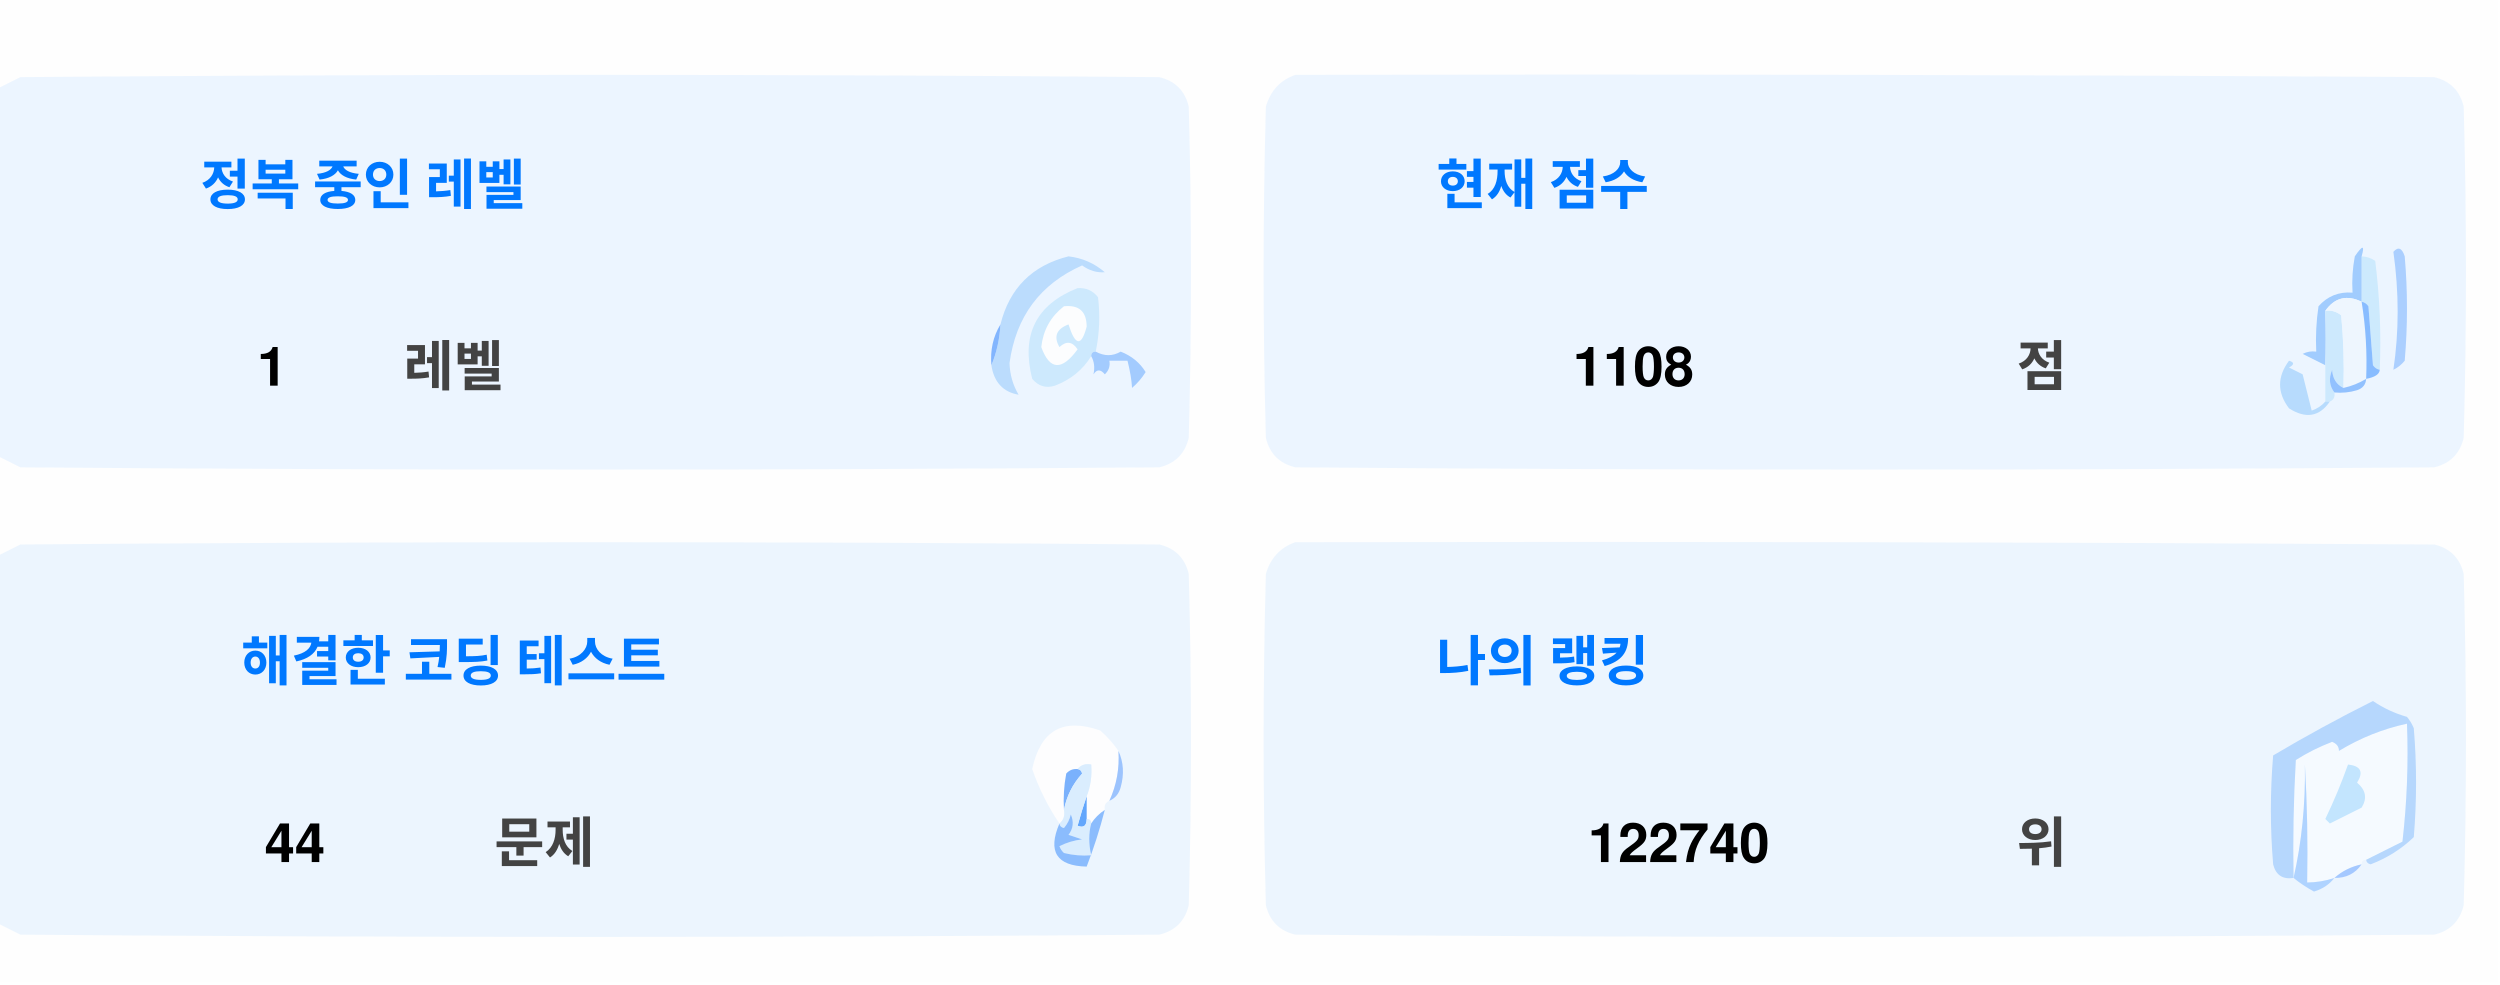
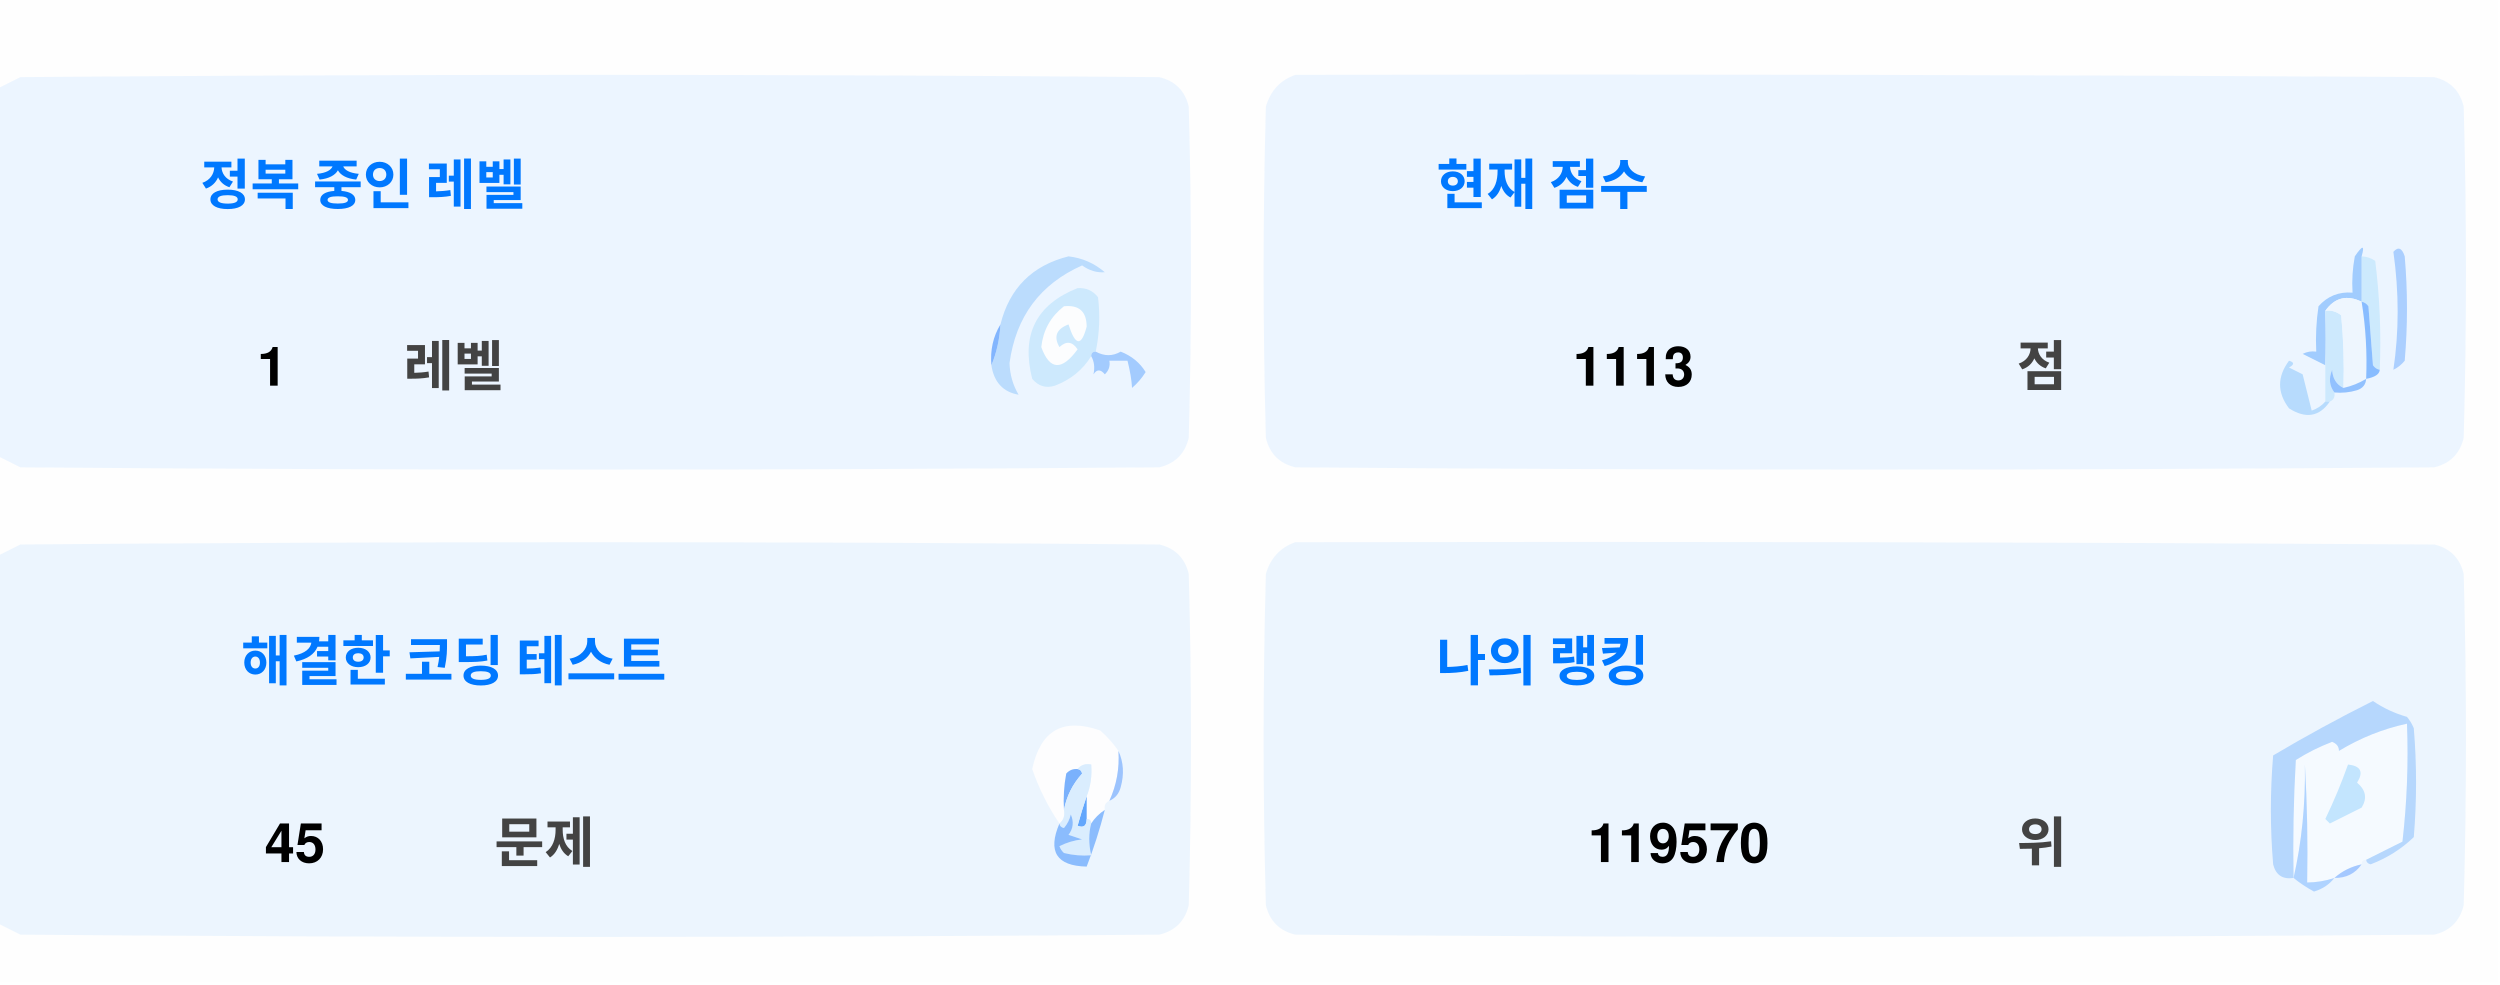
<svg xmlns="http://www.w3.org/2000/svg" version="1.1" width="551px" height="217px" style="shape-rendering:geometricPrecision; text-rendering:geometricPrecision; image-rendering:optimizeQuality; fill-rule:evenodd; clip-rule:evenodd">
  <style>.title {fill: #434343;font-size: 1rem;line-height: 1.5rem;font-weight: bold;font-family: -apple-system, BlinkMacSystemFont, Segoe UI, Helvetica, Arial, sans-serif, Apple Color Emoji, Segoe UI Emoji;}.desc {fill: #434343;font-size: 2.5rem;font-weight: bold;line-height: 1.5rem;font-family: -apple-system, BlinkMacSystemFont, Segoe UI, Helvetica, Arial, sans-serif, Apple Color Emoji, Segoe UI Emoji;}.desc-2 {fill: #434343;font-size: 1rem;font-weight: bold;line-height: 1.5rem;font-family: -apple-system, BlinkMacSystemFont, Segoe UI, Helvetica, Arial, sans-serif, Apple Color Emoji, Segoe UI Emoji;}.text, .desc {animation: twinkling 4s ease-in-out infinite;}@keyframes twinkling {40% { opacity: 1; }50% { opacity: 0.5; }60% { opacity: 1; }70% { opacity: 0.5; }80% { opacity: 1; }}</style>
  <g>
    <path style="opacity:1" fill="#fefefe" d="M -0.5,-0.5 C 183.167,-0.5 366.833,-0.5 550.5,-0.5C 550.5,71.833 550.5,144.167 550.5,216.5C 366.833,216.5 183.167,216.5 -0.5,216.5C -0.5,212.167 -0.5,207.833 -0.5,203.5C 1.14,204.32 2.807,205.153 4.5,206C 88.167,206.667 171.833,206.667 255.5,206C 259,205.167 261.167,203 262,199.5C 262.667,175.167 262.667,150.833 262,126.5C 261.167,123 259,120.833 255.5,120C 171.833,119.333 88.167,119.333 4.5,120C 2.807,120.847 1.14,121.68 -0.5,122.5C -0.5,115.167 -0.5,107.833 -0.5,100.5C 1.14,101.32 2.807,102.153 4.5,103C 88.167,103.667 171.833,103.667 255.5,103C 259,102.167 261.167,100 262,96.5C 262.667,72.167 262.667,47.833 262,23.5C 261.167,20 259,17.833 255.5,17C 171.833,16.333 88.167,16.333 4.5,17C 2.807,17.847 1.14,18.68 -0.5,19.5C -0.5,12.833 -0.5,6.167 -0.5,-0.5 Z" />
  </g>
  <g>
    <path style="opacity:1" fill="#ecf5ff" d="M -0.5,100.5 C -0.5,73.5 -0.5,46.5 -0.5,19.5C 1.14,18.68 2.807,17.847 4.5,17C 88.167,16.333 171.833,16.333 255.5,17C 259,17.833 261.167,20 262,23.5C 262.667,47.833 262.667,72.167 262,96.5C 261.167,100 259,102.167 255.5,103C 171.833,103.667 88.167,103.667 4.5,103C 2.807,102.153 1.14,101.32 -0.5,100.5 Z" />
  </g>
  <g>
    <path style="opacity:1" fill="#ecf5ff" d="M 285.5,16.5 C 369.167,16.333 452.834,16.5 536.5,17C 540,17.833 542.167,20 543,23.5C 543.667,47.833 543.667,72.167 543,96.5C 542.167,100 540,102.167 536.5,103C 452.833,103.667 369.167,103.667 285.5,103C 282,102.167 279.833,100 279,96.5C 278.333,72.167 278.333,47.833 279,23.5C 280.018,19.985 282.185,17.652 285.5,16.5 Z" />
  </g>
  <g>
    <path style="opacity:1" fill="#cdeafd" d="M 520.5,56.5 C 521.583,56.539 522.583,56.873 523.5,57.5C 524.498,65.472 524.831,73.472 524.5,81.5C 523.883,81.389 523.383,81.056 523,80.5C 522.667,76.167 522.333,71.833 522,67.5C 521.617,66.944 521.117,66.611 520.5,66.5C 520.5,63.167 520.5,59.833 520.5,56.5 Z" />
  </g>
  <g>
    <path style="opacity:1" fill="#abcfff" d="M 527.5,55.5 C 528.566,54.308 529.399,54.641 530,56.5C 530.667,64.167 530.667,71.833 530,79.5C 529.311,80.357 528.478,81.023 527.5,81.5C 528.758,73.08 528.758,64.414 527.5,55.5 Z" />
  </g>
  <g>
    <path style="opacity:1" fill="#bbdcfd" d="M 218.5,80.5 C 219.657,77.727 220.324,74.727 220.5,71.5C 222.49,63.51 227.49,58.51 235.5,56.5C 238.528,56.847 241.194,58.014 243.5,60C 241.744,60.141 240.078,59.641 238.5,58.5C 229.247,62.607 223.914,69.773 222.5,80C 222.565,82.526 223.232,84.859 224.5,87C 221.07,86.397 219.07,84.231 218.5,80.5 Z" />
  </g>
  <g>
    <path style="opacity:1" fill="#cde9fd" d="M 241.5,77.5 C 240.833,77.5 240.5,77.833 240.5,78.5C 238.628,81.529 235.961,83.695 232.5,85C 230.536,85.624 228.869,85.124 227.5,83.5C 225.021,73.791 228.354,67.124 237.5,63.5C 239.374,63.39 240.874,64.056 242,65.5C 242.497,69.524 242.331,73.524 241.5,77.5 Z" />
  </g>
  <g>
    <path style="opacity:1" fill="#fcfdfe" d="M 234.5,67.5 C 237.826,67.162 239.493,68.662 239.5,72C 238.334,76.434 237,76.267 235.5,71.5C 232.832,72.515 232.166,74.182 233.5,76.5C 235.017,75.089 236.351,75.256 237.5,77C 234.006,81.771 231.34,81.605 229.5,76.5C 229.904,72.771 231.571,69.771 234.5,67.5 Z" />
  </g>
  <g>
    <path style="opacity:1" fill="#a1ccfe" d="M 520.5,56.5 C 520.5,59.833 520.5,63.167 520.5,66.5C 517.238,64.922 514.572,65.589 512.5,68.5C 512.617,72.81 512.617,76.81 512.5,80.5C 510.86,79.68 509.193,78.847 507.5,78C 508.448,77.517 509.448,77.35 510.5,77.5C 510.335,74.15 510.502,70.817 511,67.5C 512.995,65.253 515.495,64.253 518.5,64.5C 518.336,61.813 518.503,59.146 519,56.5C 520.731,53.969 521.231,53.969 520.5,56.5 Z" />
  </g>
  <g>
    <path style="opacity:1" fill="#cde9fd" d="M 512.5,68.5 C 513.822,68.33 514.989,68.663 516,69.5C 516.499,74.823 516.666,80.156 516.5,85.5C 514.955,84.77 514.122,83.437 514,81.5C 513.22,83.387 513.387,85.054 514.5,86.5C 514.672,87.492 514.338,88.158 513.5,88.5C 513.167,88.5 512.833,88.5 512.5,88.5C 512.5,85.833 512.5,83.167 512.5,80.5C 512.617,76.81 512.617,72.81 512.5,68.5 Z" />
  </g>
  <g>
    <path style="opacity:1" fill="#eef6fe" d="M 520.5,66.5 C 521.407,72.106 521.74,77.773 521.5,83.5C 519.95,84.441 518.284,85.108 516.5,85.5C 516.666,80.156 516.499,74.823 516,69.5C 514.989,68.663 513.822,68.33 512.5,68.5C 514.572,65.589 517.238,64.922 520.5,66.5 Z" />
  </g>
  <g>
    <path style="opacity:1" fill="#88bcff" d="M 520.5,66.5 C 521.117,66.611 521.617,66.944 522,67.5C 522.333,71.833 522.667,76.167 523,80.5C 523.383,81.056 523.883,81.389 524.5,81.5C 524.445,82.469 523.445,83.136 521.5,83.5C 521.74,77.773 521.407,72.106 520.5,66.5 Z" />
  </g>
  <g>
    <path style="opacity:1" fill="#82b5fe" d="M 220.5,71.5 C 220.324,74.727 219.657,77.727 218.5,80.5C 218.215,77.171 218.882,74.171 220.5,71.5 Z" />
  </g>
  <g>
    <path style="opacity:1" fill="#a3cbfe" d="M 240.5,78.5 C 240.5,77.833 240.833,77.5 241.5,77.5C 243.391,78.536 245.224,78.536 247,77.5C 249.391,78.429 251.225,79.929 252.5,82C 251.681,83.319 250.681,84.486 249.5,85.5C 249.409,83.777 249.075,81.777 248.5,79.5C 247.167,79.5 245.833,79.5 244.5,79.5C 244.719,80.675 244.386,81.675 243.5,82.5C 242.575,81.359 241.741,81.359 241,82.5C 241.331,80.981 241.164,79.648 240.5,78.5 Z" />
  </g>
  <g>
    <path style="opacity:1" fill="#b7dbfd" d="M 512.5,88.5 C 512.833,88.5 513.167,88.5 513.5,88.5C 511.199,91.857 508.199,92.357 504.5,90C 501.872,86.535 501.872,83.035 504.5,79.5C 505.696,79.846 505.696,80.346 504.5,81C 505.5,81.5 506.5,82 507.5,82.5C 508.167,85.167 508.833,87.833 509.5,90.5C 510.739,90.058 511.739,89.391 512.5,88.5 Z" />
  </g>
  <g>
    <path style="opacity:1" fill="#92c1fe" d="M 516.5,85.5 C 518.284,85.108 519.95,84.441 521.5,83.5C 521.423,84.75 520.756,85.583 519.5,86C 517.866,86.493 516.199,86.66 514.5,86.5C 513.387,85.054 513.22,83.387 514,81.5C 514.122,83.437 514.955,84.77 516.5,85.5 Z" />
  </g>
  <g>
    <path style="opacity:1" fill="#ecf5fe" d="M -0.5,203.5 C -0.5,176.5 -0.5,149.5 -0.5,122.5C 1.14,121.68 2.807,120.847 4.5,120C 88.167,119.333 171.833,119.333 255.5,120C 259,120.833 261.167,123 262,126.5C 262.667,150.833 262.667,175.167 262,199.5C 261.167,203 259,205.167 255.5,206C 171.833,206.667 88.167,206.667 4.5,206C 2.807,205.153 1.14,204.32 -0.5,203.5 Z" />
  </g>
  <g>
    <path style="opacity:1" fill="#ecf5fe" d="M 285.5,119.5 C 369.167,119.333 452.834,119.5 536.5,120C 540,120.833 542.167,123 543,126.5C 543.667,150.833 543.667,175.167 543,199.5C 542.167,203 540,205.167 536.5,206C 452.833,206.667 369.167,206.667 285.5,206C 282,205.167 279.833,203 279,199.5C 278.333,175.167 278.333,150.833 279,126.5C 280.018,122.985 282.185,120.652 285.5,119.5 Z" />
  </g>
  <g>
    <path style="opacity:1" fill="#fdfdfe" d="M 246.5,165.5 C 246.758,169.367 246.092,173.034 244.5,176.5C 243.662,176.842 243.328,177.508 243.5,178.5C 242.272,179.306 241.272,180.306 240.5,181.5C 240.5,180.833 240.167,180.5 239.5,180.5C 239.5,178.833 239.5,177.167 239.5,175.5C 240.369,173.283 240.702,170.95 240.5,168.5C 239.209,168.263 238.209,168.596 237.5,169.5C 236.504,169.414 235.671,169.748 235,170.5C 234.503,173.146 234.336,175.813 234.5,178.5C 234.737,179.791 234.404,180.791 233.5,181.5C 230.986,177.806 228.986,173.806 227.5,169.5C 229.309,160.957 234.309,158.124 242.5,161C 244.07,162.397 245.404,163.897 246.5,165.5 Z" />
  </g>
  <g>
    <path style="opacity:1" fill="#f5faff" d="M 521.5,189.5 C 520.833,189.5 520.5,189.833 520.5,190.5C 518.181,190.992 516.181,191.992 514.5,193.5C 512.565,194.15 510.565,194.483 508.5,194.5C 508.666,185.827 508.5,177.16 508,168.5C 508.141,177.227 507.308,185.56 505.5,193.5C 505.334,184.827 505.5,176.16 506,167.5C 508.527,165.903 511.194,164.57 514,163.5C 515.011,163.892 515.511,164.559 515.5,165.5C 520.21,162.641 525.21,160.641 530.5,159.5C 530.831,168.192 530.498,176.859 529.5,185.5C 526.807,186.847 524.14,188.18 521.5,189.5 Z" />
  </g>
  <g>
    <path style="opacity:1" fill="#b6d7fd" d="M 521.5,189.5 C 524.14,188.18 526.807,186.847 529.5,185.5C 530.498,176.859 530.831,168.192 530.5,159.5C 525.21,160.641 520.21,162.641 515.5,165.5C 515.511,164.559 515.011,163.892 514,163.5C 511.194,164.57 508.527,165.903 506,167.5C 505.5,176.16 505.334,184.827 505.5,193.5C 503.089,193.863 501.589,192.863 501,190.5C 500.333,182.5 500.333,174.5 501,166.5C 508.173,162.246 515.507,158.246 523,154.5C 525.304,156.068 527.804,157.235 530.5,158C 531.126,158.75 531.626,159.584 532,160.5C 532.667,168.5 532.667,176.5 532,184.5C 529.292,187.111 526.125,189.111 522.5,190.5C 521.893,190.376 521.56,190.043 521.5,189.5 Z" />
  </g>
  <g>
    <path style="opacity:1" fill="#c3e5fe" d="M 517.5,168.5 C 520.317,168.801 520.984,170.134 519.5,172.5C 521.439,174.122 521.772,175.956 520.5,178C 518.167,179.167 515.833,180.333 513.5,181.5C 513.167,181.167 512.833,180.833 512.5,180.5C 514.414,176.515 516.081,172.515 517.5,168.5 Z" />
  </g>
  <g>
    <path style="opacity:1" fill="#7ab1fc" d="M 237.5,169.5 C 238.043,169.56 238.376,169.893 238.5,170.5C 236.395,172.836 235.062,175.503 234.5,178.5C 234.336,175.813 234.503,173.146 235,170.5C 235.671,169.748 236.504,169.414 237.5,169.5 Z" />
  </g>
  <g>
    <path style="opacity:1" fill="#afd3ff" d="M 514.5,193.5 C 513.378,194.947 511.878,195.947 510,196.5C 508.348,195.601 506.848,194.601 505.5,193.5C 507.308,185.56 508.141,177.227 508,168.5C 508.5,177.16 508.666,185.827 508.5,194.5C 510.565,194.483 512.565,194.15 514.5,193.5 Z" />
  </g>
  <g>
    <path style="opacity:1" fill="#9cc3fd" d="M 246.5,165.5 C 247.634,167.966 247.801,170.633 247,173.5C 246.623,174.942 245.79,175.942 244.5,176.5C 246.092,173.034 246.758,169.367 246.5,165.5 Z" />
  </g>
  <g>
    <path style="opacity:1" fill="#62a6fc" d="M 239.5,175.5 C 239.5,177.167 239.5,178.833 239.5,180.5C 239.483,182.028 238.816,182.528 237.5,182C 238.117,179.723 238.784,177.556 239.5,175.5 Z" />
  </g>
  <g>
    <path style="opacity:1" fill="#daedfe" d="M 237.5,169.5 C 238.209,168.596 239.209,168.263 240.5,168.5C 240.702,170.95 240.369,173.283 239.5,175.5C 238.784,177.556 238.117,179.723 237.5,182C 238.816,182.528 239.483,182.028 239.5,180.5C 240.167,180.5 240.5,180.833 240.5,181.5C 239.918,183.669 239.918,186.002 240.5,188.5C 238.473,188.662 236.473,188.495 234.5,188C 234.043,187.586 233.709,187.086 233.5,186.5C 235.078,185.702 236.744,185.202 238.5,185C 237.5,184.667 236.5,184.333 235.5,184C 236.554,182.612 236.72,181.112 236,179.5C 235.751,180.624 235.251,181.624 234.5,182.5C 233.893,182.376 233.56,182.043 233.5,181.5C 234.404,180.791 234.737,179.791 234.5,178.5C 235.062,175.503 236.395,172.836 238.5,170.5C 238.376,169.893 238.043,169.56 237.5,169.5 Z" />
  </g>
  <g>
    <path style="opacity:1" fill="#8bbcfd" d="M 243.5,178.5 C 242.395,182.803 241.062,186.969 239.5,191C 232.857,190.847 230.857,187.68 233.5,181.5C 233.56,182.043 233.893,182.376 234.5,182.5C 235.251,181.624 235.751,180.624 236,179.5C 236.72,181.112 236.554,182.612 235.5,184C 236.5,184.333 237.5,184.667 238.5,185C 236.744,185.202 235.078,185.702 233.5,186.5C 233.709,187.086 234.043,187.586 234.5,188C 236.473,188.495 238.473,188.662 240.5,188.5C 239.918,186.002 239.918,183.669 240.5,181.5C 241.272,180.306 242.272,179.306 243.5,178.5 Z" />
  </g>
  <g>
    <path style="opacity:1" fill="#a4c8ff" d="M 520.5,190.5 C 519.089,192.539 517.089,193.539 514.5,193.5C 516.181,191.992 518.181,190.992 520.5,190.5 Z" />
  </g>
  <text text-anchor="middle" x="80" y="45" class="title" style="fill:#0078ff;" stroke="#none" stroke-width="1">정복 중인 레벨</text>
  <text text-anchor="middle" x="60" y="85" class="desc" style="fill:#000000;" stroke="#none" stroke-width="1">1</text>
  <text text-anchor="middle" x="100" y="85" class="desc-2" style="fill:#434343;" stroke="#none" stroke-width="1">레벨</text>
  <text text-anchor="middle" x="340" y="45" class="title" style="fill:#0078ff;" stroke="#none" stroke-width="1">현재 점수</text>
-   <text text-anchor="middle" x="360" y="85" class="desc" style="fill:#000000;" stroke="#none" stroke-width="1">1108</text>
+   <text text-anchor="middle" x="360" y="85" class="desc" style="fill:#000000;" stroke="#none" stroke-width="1">1113</text>
  <text text-anchor="middle" x="450" y="85" class="desc-2" style="fill:#434343;" stroke="#none" stroke-width="1">점</text>
  <text text-anchor="middle" x="100" y="150" class="title" style="fill:#0078ff;" stroke="#none" stroke-width="1">해결한 코딩 테스트</text>
-   <text text-anchor="middle" x="65" y="190" class="desc" style="fill:#000000;" stroke="#none" stroke-width="1">44</text>
+   <text text-anchor="middle" x="65" y="190" class="desc" style="fill:#000000;" stroke="#none" stroke-width="1">45</text>
  <text text-anchor="middle" x="120" y="190" class="desc-2" style="fill:#434343;" stroke="#none" stroke-width="1">문제</text>
  <text text-anchor="middle" x="340" y="150" class="title" style="fill:#0078ff;" stroke="#none" stroke-width="1">나의 랭킹</text>
-   <text text-anchor="middle" x="370" y="190" class="desc" style="fill:#000000;" stroke="#none" stroke-width="1">122740</text>
+   <text text-anchor="middle" x="370" y="190" class="desc" style="fill:#000000;" stroke="#none" stroke-width="1">119570</text>
  <text text-anchor="middle" x="450" y="190" class="desc-2" style="fill:#434343;" stroke="#none" stroke-width="1">위</text>
</svg>
